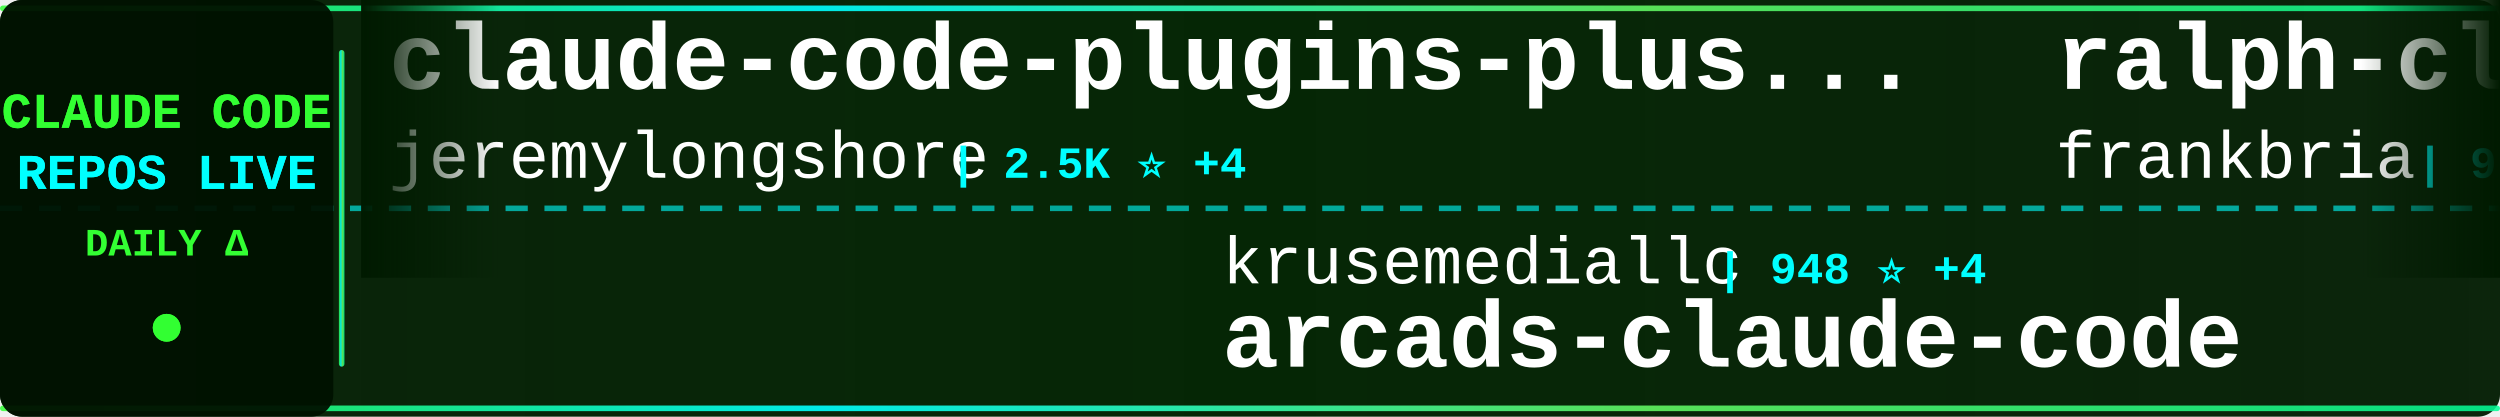
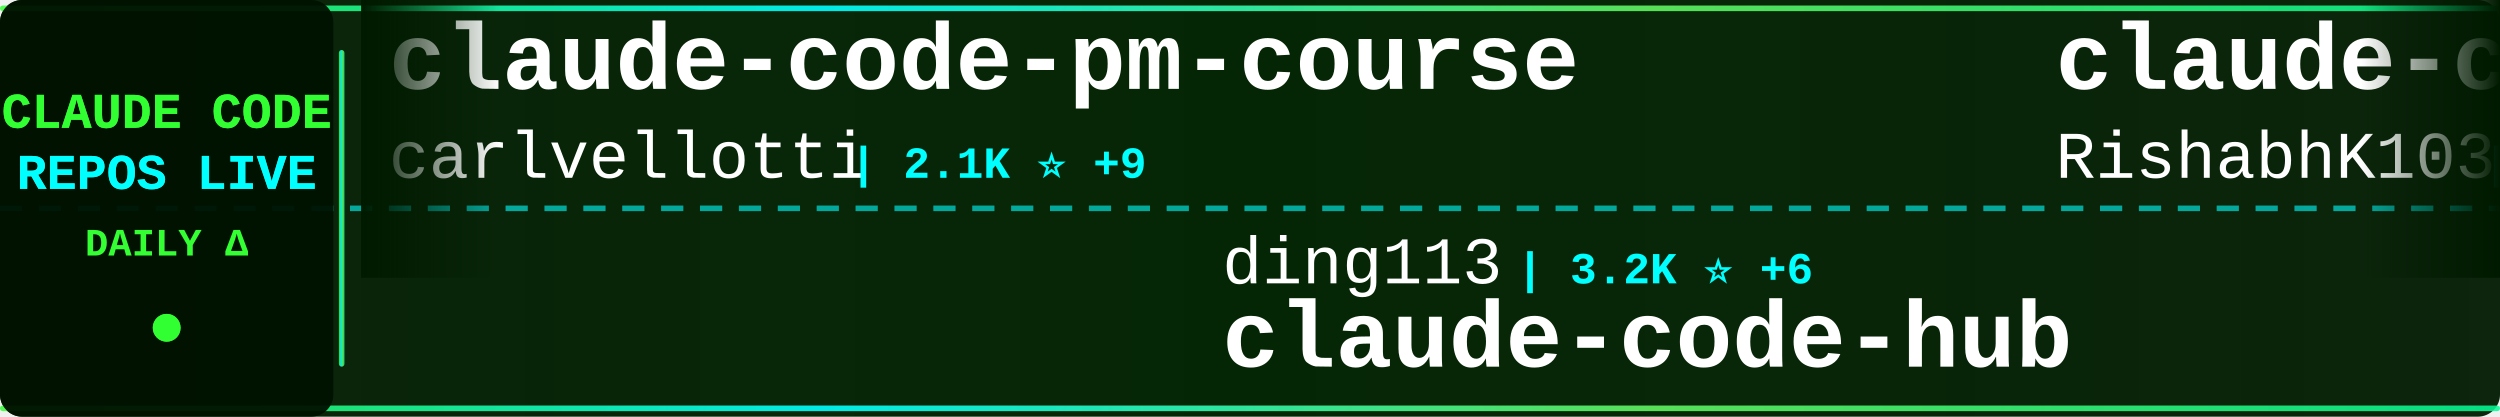
<svg xmlns="http://www.w3.org/2000/svg" width="900" height="150">
  <defs>
    <linearGradient id="tickerBg" x1="0%" y1="0%" x2="100%" y2="0%">
      <stop offset="0%" style="stop-color:#001a00;stop-opacity:0.95" />
      <stop offset="50%" style="stop-color:#002200;stop-opacity:0.98" />
      <stop offset="100%" style="stop-color:#001a00;stop-opacity:0.95" />
    </linearGradient>
    <linearGradient id="borderGrad" x1="0%" y1="0%" x2="100%" y2="0%">
      <stop offset="0%" style="stop-color:#33ff33;stop-opacity:0.85">
        <animate attributeName="stop-opacity" values="0.85;1;0.85" dur="2s" repeatCount="indefinite" />
      </stop>
      <stop offset="33%" style="stop-color:#00ffff;stop-opacity:0.9">
        <animate attributeName="stop-opacity" values="0.9;1;0.9" dur="2.2s" repeatCount="indefinite" />
      </stop>
      <stop offset="66%" style="stop-color:#66ff66;stop-opacity:0.85">
        <animate attributeName="stop-opacity" values="0.85;1;0.85" dur="1.8s" repeatCount="indefinite" />
      </stop>
      <stop offset="100%" style="stop-color:#00ff99;stop-opacity:0.85">
        <animate attributeName="stop-opacity" values="0.85;1;0.85" dur="2s" repeatCount="indefinite" />
      </stop>
    </linearGradient>
    <filter id="textGlow">
      <feGaussianBlur stdDeviation="0.1" result="coloredBlur" />
      <feMerge>
        <feMergeNode in="coloredBlur" />
        <feMergeNode in="SourceGraphic" />
      </feMerge>
    </filter>
    <filter id="metricGlow">
      <feGaussianBlur stdDeviation="0.2" result="coloredBlur" />
      <feMerge>
        <feMergeNode in="coloredBlur" />
        <feMergeNode in="SourceGraphic" />
      </feMerge>
    </filter>
    <linearGradient id="leftFade" x1="0%" y1="0%" x2="100%" y2="0%">
      <stop offset="0%" style="stop-color:#001a00;stop-opacity:1" />
      <stop offset="100%" style="stop-color:#001a00;stop-opacity:0" />
    </linearGradient>
    <linearGradient id="rightFade" x1="0%" y1="0%" x2="100%" y2="0%">
      <stop offset="0%" style="stop-color:#001a00;stop-opacity:0" />
      <stop offset="100%" style="stop-color:#001a00;stop-opacity:1" />
    </linearGradient>
  </defs>
  <rect width="900" height="150" fill="url(#tickerBg)" rx="8" />
  <rect x="0" y="2" width="900" height="2" fill="url(#borderGrad)" rx="1" />
  <rect x="0" y="146" width="900" height="2" fill="url(#borderGrad)" rx="1" />
  <line x1="0" y1="75" x2="900" y2="75" stroke="#00ffff" stroke-width="2" stroke-dasharray="8 6" opacity="0.6" />
  <rect x="0" y="0" width="120" height="150" fill="#001100" opacity="0.95" rx="8" />
  <text x="60" y="46" font-family="'Courier New', monospace" font-size="18" font-weight="bold" fill="#33ff33" text-anchor="middle" filter="url(#textGlow)">
    CLAUDE CODE
  </text>
  <text x="60" y="68" font-family="'Courier New', monospace" font-size="18" font-weight="bold" fill="#00ffff" text-anchor="middle" filter="url(#textGlow)">
    REPOS LIVE
  </text>
  <text x="60" y="92" font-family="'Courier New', monospace" font-size="14" font-weight="bold" fill="#33ff33" text-anchor="middle">
    DAILY Δ
  </text>
  <circle cx="60" cy="118" r="5" fill="#33ff33" filter="url(#metricGlow)">
    <animate attributeName="r" values="4;6;4" dur="1.5s" repeatCount="indefinite" />
    <animate attributeName="opacity" values="0.6;1;0.6" dur="1.5s" repeatCount="indefinite" />
  </circle>
  <rect x="122" y="18" width="2" height="114" fill="url(#borderGrad)" rx="1" />
  <clipPath id="tickerClip">
    <rect x="130" y="0" width="770" height="150" />
  </clipPath>
  <g clip-path="url(#tickerClip)">
    <g id="tickerItems">
      <animateTransform attributeName="transform" attributeType="XML" type="translate" from="0 0" to="-3000 0" dur="54s" repeatCount="indefinite" />
      <g transform="translate(0, 0)">
-         <text x="140" y="32" font-family="'Courier New', monospace" font-size="34" font-weight="bold" fill="#ffffff">claude-code-plugins-plus...</text>
-         <text x="140" y="64" font-family="'Courier New', monospace" font-size="24" font-weight="normal" fill="#ffffff" opacity="1.0">jeremylongshore</text>
-         <text x="342" y="64" font-family="'Courier New', monospace" font-size="16" font-weight="bold" fill="#00ffff"> | 2.5K ⭐ +4</text>
+         <text x="140" y="32" font-family="'Courier New', monospace" font-size="34" font-weight="bold" fill="#ffffff">claude-code-pm-course</text>
+         <text x="140" y="64" font-family="'Courier New', monospace" font-size="24" font-weight="normal" fill="#ffffff" opacity="1.0">carlvellotti</text>
+         <text x="306" y="64" font-family="'Courier New', monospace" font-size="16" font-weight="bold" fill="#00ffff"> | 2.1K ⭐ +9</text>
      </g>
      <g transform="translate(300, 0)">
-         <text x="140" y="102" font-family="'Courier New', monospace" font-size="24" font-weight="normal" fill="#ffffff" opacity="1.0">krusemediallc</text>
-         <text x="318" y="102" font-family="'Courier New', monospace" font-size="16" font-weight="bold" fill="#00ffff"> | 948 ⭐ +4</text>
-         <text x="140" y="132" font-family="'Courier New', monospace" font-size="34" font-weight="bold" fill="#ffffff">arcads-claude-code</text>
+         <text x="140" y="102" font-family="'Courier New', monospace" font-size="24" font-weight="normal" fill="#ffffff" opacity="1.0">ding113</text>
+         <text x="246" y="102" font-family="'Courier New', monospace" font-size="16" font-weight="bold" fill="#00ffff"> | 3.2K ⭐ +6</text>
+         <text x="140" y="132" font-family="'Courier New', monospace" font-size="34" font-weight="bold" fill="#ffffff">claude-code-hub</text>
      </g>
      <g transform="translate(600, 0)">
-         <text x="140" y="32" font-family="'Courier New', monospace" font-size="34" font-weight="bold" fill="#ffffff">ralph-claude-code</text>
-         <text x="140" y="64" font-family="'Courier New', monospace" font-size="24" font-weight="normal" fill="#ffffff" opacity="1.0">frankbria</text>
-         <text x="270" y="64" font-family="'Courier New', monospace" font-size="16" font-weight="bold" fill="#00ffff"> | 9.5K ⭐ +3</text>
+         <text x="140" y="32" font-family="'Courier New', monospace" font-size="34" font-weight="bold" fill="#ffffff">claude-code</text>
+         <text x="140" y="64" font-family="'Courier New', monospace" font-size="24" font-weight="normal" fill="#ffffff" opacity="1.0">RishabhK103</text>
+         <text x="294" y="64" font-family="'Courier New', monospace" font-size="16" font-weight="bold" fill="#00ffff"> | 99 ⭐</text>
      </g>
      <g transform="translate(900, 0)">
-         <text x="140" y="102" font-family="'Courier New', monospace" font-size="24" font-weight="normal" fill="#ffffff" opacity="1.0">OneRedOak</text>
-         <text x="270" y="102" font-family="'Courier New', monospace" font-size="16" font-weight="bold" fill="#00ffff"> | 3.8K ⭐ +1</text>
-         <text x="140" y="132" font-family="'Courier New', monospace" font-size="34" font-weight="bold" fill="#ffffff">claude-code-workflows</text>
+         <text x="140" y="102" font-family="'Courier New', monospace" font-size="24" font-weight="normal" fill="#ffffff" opacity="1.0">jarmuine</text>
+         <text x="258" y="102" font-family="'Courier New', monospace" font-size="16" font-weight="bold" fill="#00ffff"> | 2.2K ⭐ +1</text>
+         <text x="140" y="132" font-family="'Courier New', monospace" font-size="34" font-weight="bold" fill="#ffffff">claude-code</text>
      </g>
      <g transform="translate(1200, 0)">
-         <text x="140" y="32" font-family="'Courier New', monospace" font-size="34" font-weight="bold" fill="#ffffff">claude_code_src</text>
-         <text x="140" y="64" font-family="'Courier New', monospace" font-size="24" font-weight="normal" fill="#ffffff" opacity="1.0">ponponon</text>
-         <text x="258" y="64" font-family="'Courier New', monospace" font-size="16" font-weight="bold" fill="#00ffff"> | 2.3K ⭐</text>
+         <text x="140" y="32" font-family="'Courier New', monospace" font-size="34" font-weight="bold" fill="#ffffff">claude-code-best-practic...</text>
+         <text x="140" y="64" font-family="'Courier New', monospace" font-size="24" font-weight="normal" fill="#ffffff" opacity="1.0">shanraisshan</text>
+         <text x="306" y="64" font-family="'Courier New', monospace" font-size="16" font-weight="bold" fill="#00ffff"> | 61.9K ⭐ +74</text>
      </g>
      <g transform="translate(1500, 0)">
-         <text x="140" y="102" font-family="'Courier New', monospace" font-size="24" font-weight="normal" fill="#ffffff" opacity="1.0">jqueryscript</text>
-         <text x="306" y="102" font-family="'Courier New', monospace" font-size="16" font-weight="bold" fill="#00ffff"> | 455 ⭐ +1</text>
-         <text x="140" y="132" font-family="'Courier New', monospace" font-size="34" font-weight="bold" fill="#ffffff">awesome-claude-code</text>
+         <text x="140" y="102" font-family="'Courier New', monospace" font-size="24" font-weight="normal" fill="#ffffff" opacity="1.0">Donchitos</text>
+         <text x="270" y="102" font-family="'Courier New', monospace" font-size="16" font-weight="bold" fill="#00ffff"> | 22.6K ⭐ +31</text>
+         <text x="140" y="132" font-family="'Courier New', monospace" font-size="34" font-weight="bold" fill="#ffffff">Claude-Code-Game-Studios</text>
      </g>
      <g transform="translate(1800, 0)">
-         <text x="140" y="32" font-family="'Courier New', monospace" font-size="34" font-weight="bold" fill="#ffffff">CLIProxyAPI</text>
-         <text x="140" y="64" font-family="'Courier New', monospace" font-size="24" font-weight="normal" fill="#ffffff" opacity="1.0">router-for-me</text>
-         <text x="318" y="64" font-family="'Courier New', monospace" font-size="16" font-weight="bold" fill="#00ffff"> | 39.1K ⭐ +108</text>
-       </g>
-       <g transform="translate(2100, 0)">
-         <text x="140" y="102" font-family="'Courier New', monospace" font-size="24" font-weight="normal" fill="#ffffff" opacity="1.0">T-Lab-CUHKSZ</text>
-         <text x="306" y="102" font-family="'Courier New', monospace" font-size="16" font-weight="bold" fill="#00ffff"> | 322 ⭐</text>
-         <text x="140" y="132" font-family="'Courier New', monospace" font-size="34" font-weight="bold" fill="#ffffff">claude-code</text>
-       </g>
-       <g transform="translate(2400, 0)">
        <text x="140" y="32" font-family="'Courier New', monospace" font-size="34" font-weight="bold" fill="#ffffff">claude-code-telegram</text>
        <text x="140" y="64" font-family="'Courier New', monospace" font-size="24" font-weight="normal" fill="#ffffff" opacity="1.0">RichardAtCT</text>
        <text x="294" y="64" font-family="'Courier New', monospace" font-size="16" font-weight="bold" fill="#00ffff"> | 2.7K ⭐ +2</text>
      </g>
+       <g transform="translate(2100, 0)">
+         <text x="140" y="102" font-family="'Courier New', monospace" font-size="24" font-weight="normal" fill="#ffffff" opacity="1.0">huangjia2019</text>
+         <text x="306" y="102" font-family="'Courier New', monospace" font-size="16" font-weight="bold" fill="#00ffff"> | 927 ⭐ +8</text>
+         <text x="140" y="132" font-family="'Courier New', monospace" font-size="34" font-weight="bold" fill="#ffffff">claude-code-engineering</text>
+       </g>
+       <g transform="translate(2400, 0)">
+         <text x="140" y="32" font-family="'Courier New', monospace" font-size="34" font-weight="bold" fill="#ffffff">claude-code-source</text>
+         <text x="140" y="64" font-family="'Courier New', monospace" font-size="24" font-weight="normal" fill="#ffffff" opacity="1.0">AprilNEA</text>
+         <text x="258" y="64" font-family="'Courier New', monospace" font-size="16" font-weight="bold" fill="#00ffff"> | 387 ⭐</text>
+       </g>
      <g transform="translate(2700, 0)">
-         <text x="140" y="102" font-family="'Courier New', monospace" font-size="24" font-weight="normal" fill="#ffffff" opacity="1.0">https-deeplearning-ai</text>
-         <text x="414" y="102" font-family="'Courier New', monospace" font-size="16" font-weight="bold" fill="#00ffff"> | 533 ⭐</text>
-         <text x="140" y="132" font-family="'Courier New', monospace" font-size="34" font-weight="bold" fill="#ffffff">sc-claude-code-files</text>
+         <text x="140" y="102" font-family="'Courier New', monospace" font-size="24" font-weight="normal" fill="#ffffff" opacity="1.0">KPR111</text>
+         <text x="234" y="102" font-family="'Courier New', monospace" font-size="16" font-weight="bold" fill="#00ffff"> | 18 ⭐</text>
+         <text x="140" y="132" font-family="'Courier New', monospace" font-size="34" font-weight="bold" fill="#ffffff">Claude-Code</text>
      </g>
      <g transform="translate(3000, 0)">
-         <text x="140" y="32" font-family="'Courier New', monospace" font-size="34" font-weight="bold" fill="#ffffff">claude-code-plugins-plus...</text>
-         <text x="140" y="64" font-family="'Courier New', monospace" font-size="24" font-weight="normal" fill="#ffffff" opacity="1.0">jeremylongshore</text>
-         <text x="342" y="64" font-family="'Courier New', monospace" font-size="16" font-weight="bold" fill="#00ffff"> | 2.5K ⭐ +4</text>
+         <text x="140" y="32" font-family="'Courier New', monospace" font-size="34" font-weight="bold" fill="#ffffff">claude-code-pm-course</text>
+         <text x="140" y="64" font-family="'Courier New', monospace" font-size="24" font-weight="normal" fill="#ffffff" opacity="1.0">carlvellotti</text>
+         <text x="306" y="64" font-family="'Courier New', monospace" font-size="16" font-weight="bold" fill="#00ffff"> | 2.1K ⭐ +9</text>
      </g>
      <g transform="translate(3300, 0)">
-         <text x="140" y="102" font-family="'Courier New', monospace" font-size="24" font-weight="normal" fill="#ffffff" opacity="1.0">krusemediallc</text>
-         <text x="318" y="102" font-family="'Courier New', monospace" font-size="16" font-weight="bold" fill="#00ffff"> | 948 ⭐ +4</text>
-         <text x="140" y="132" font-family="'Courier New', monospace" font-size="34" font-weight="bold" fill="#ffffff">arcads-claude-code</text>
+         <text x="140" y="102" font-family="'Courier New', monospace" font-size="24" font-weight="normal" fill="#ffffff" opacity="1.0">ding113</text>
+         <text x="246" y="102" font-family="'Courier New', monospace" font-size="16" font-weight="bold" fill="#00ffff"> | 3.2K ⭐ +6</text>
+         <text x="140" y="132" font-family="'Courier New', monospace" font-size="34" font-weight="bold" fill="#ffffff">claude-code-hub</text>
      </g>
      <g transform="translate(3600, 0)">
-         <text x="140" y="32" font-family="'Courier New', monospace" font-size="34" font-weight="bold" fill="#ffffff">ralph-claude-code</text>
-         <text x="140" y="64" font-family="'Courier New', monospace" font-size="24" font-weight="normal" fill="#ffffff" opacity="1.0">frankbria</text>
-         <text x="270" y="64" font-family="'Courier New', monospace" font-size="16" font-weight="bold" fill="#00ffff"> | 9.5K ⭐ +3</text>
+         <text x="140" y="32" font-family="'Courier New', monospace" font-size="34" font-weight="bold" fill="#ffffff">claude-code</text>
+         <text x="140" y="64" font-family="'Courier New', monospace" font-size="24" font-weight="normal" fill="#ffffff" opacity="1.0">RishabhK103</text>
+         <text x="294" y="64" font-family="'Courier New', monospace" font-size="16" font-weight="bold" fill="#00ffff"> | 99 ⭐</text>
      </g>
      <g transform="translate(3900, 0)">
-         <text x="140" y="102" font-family="'Courier New', monospace" font-size="24" font-weight="normal" fill="#ffffff" opacity="1.0">OneRedOak</text>
-         <text x="270" y="102" font-family="'Courier New', monospace" font-size="16" font-weight="bold" fill="#00ffff"> | 3.8K ⭐ +1</text>
-         <text x="140" y="132" font-family="'Courier New', monospace" font-size="34" font-weight="bold" fill="#ffffff">claude-code-workflows</text>
+         <text x="140" y="102" font-family="'Courier New', monospace" font-size="24" font-weight="normal" fill="#ffffff" opacity="1.0">jarmuine</text>
+         <text x="258" y="102" font-family="'Courier New', monospace" font-size="16" font-weight="bold" fill="#00ffff"> | 2.2K ⭐ +1</text>
+         <text x="140" y="132" font-family="'Courier New', monospace" font-size="34" font-weight="bold" fill="#ffffff">claude-code</text>
      </g>
    </g>
  </g>
  <rect x="130" y="0" width="50" height="100" fill="url(#leftFade)" />
  <rect x="850" y="0" width="50" height="100" fill="url(#rightFade)" />
</svg>
